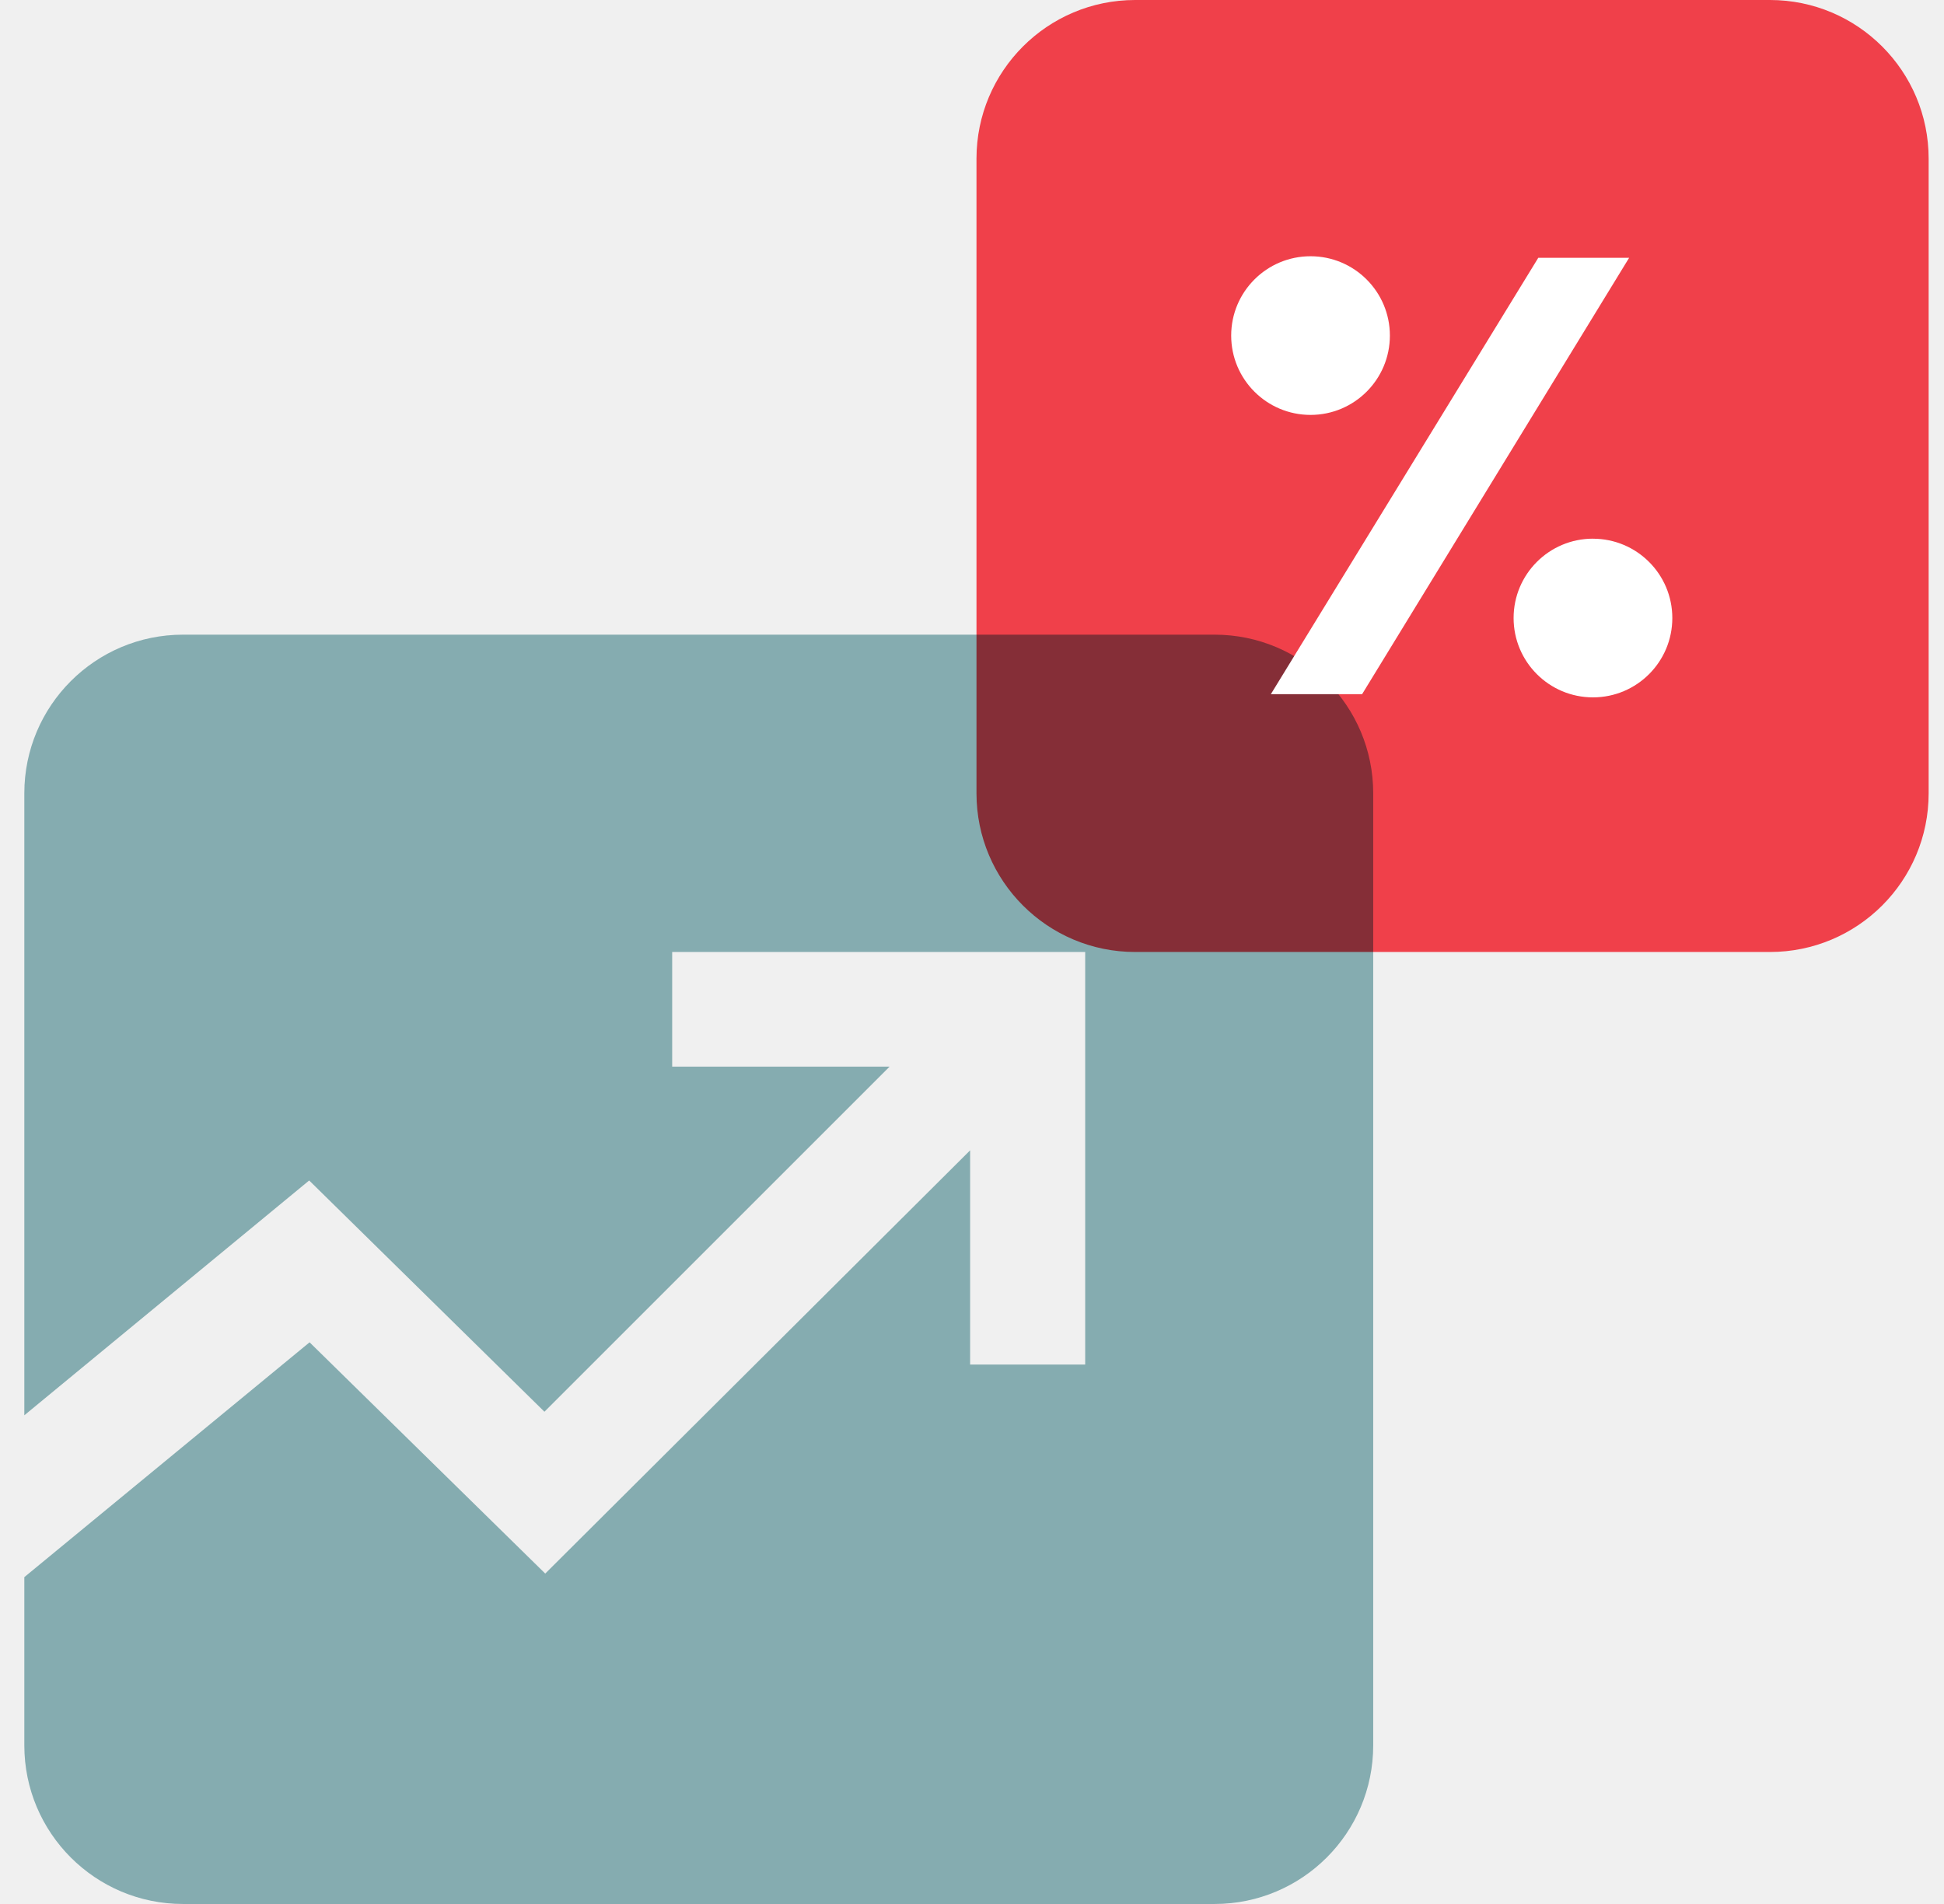
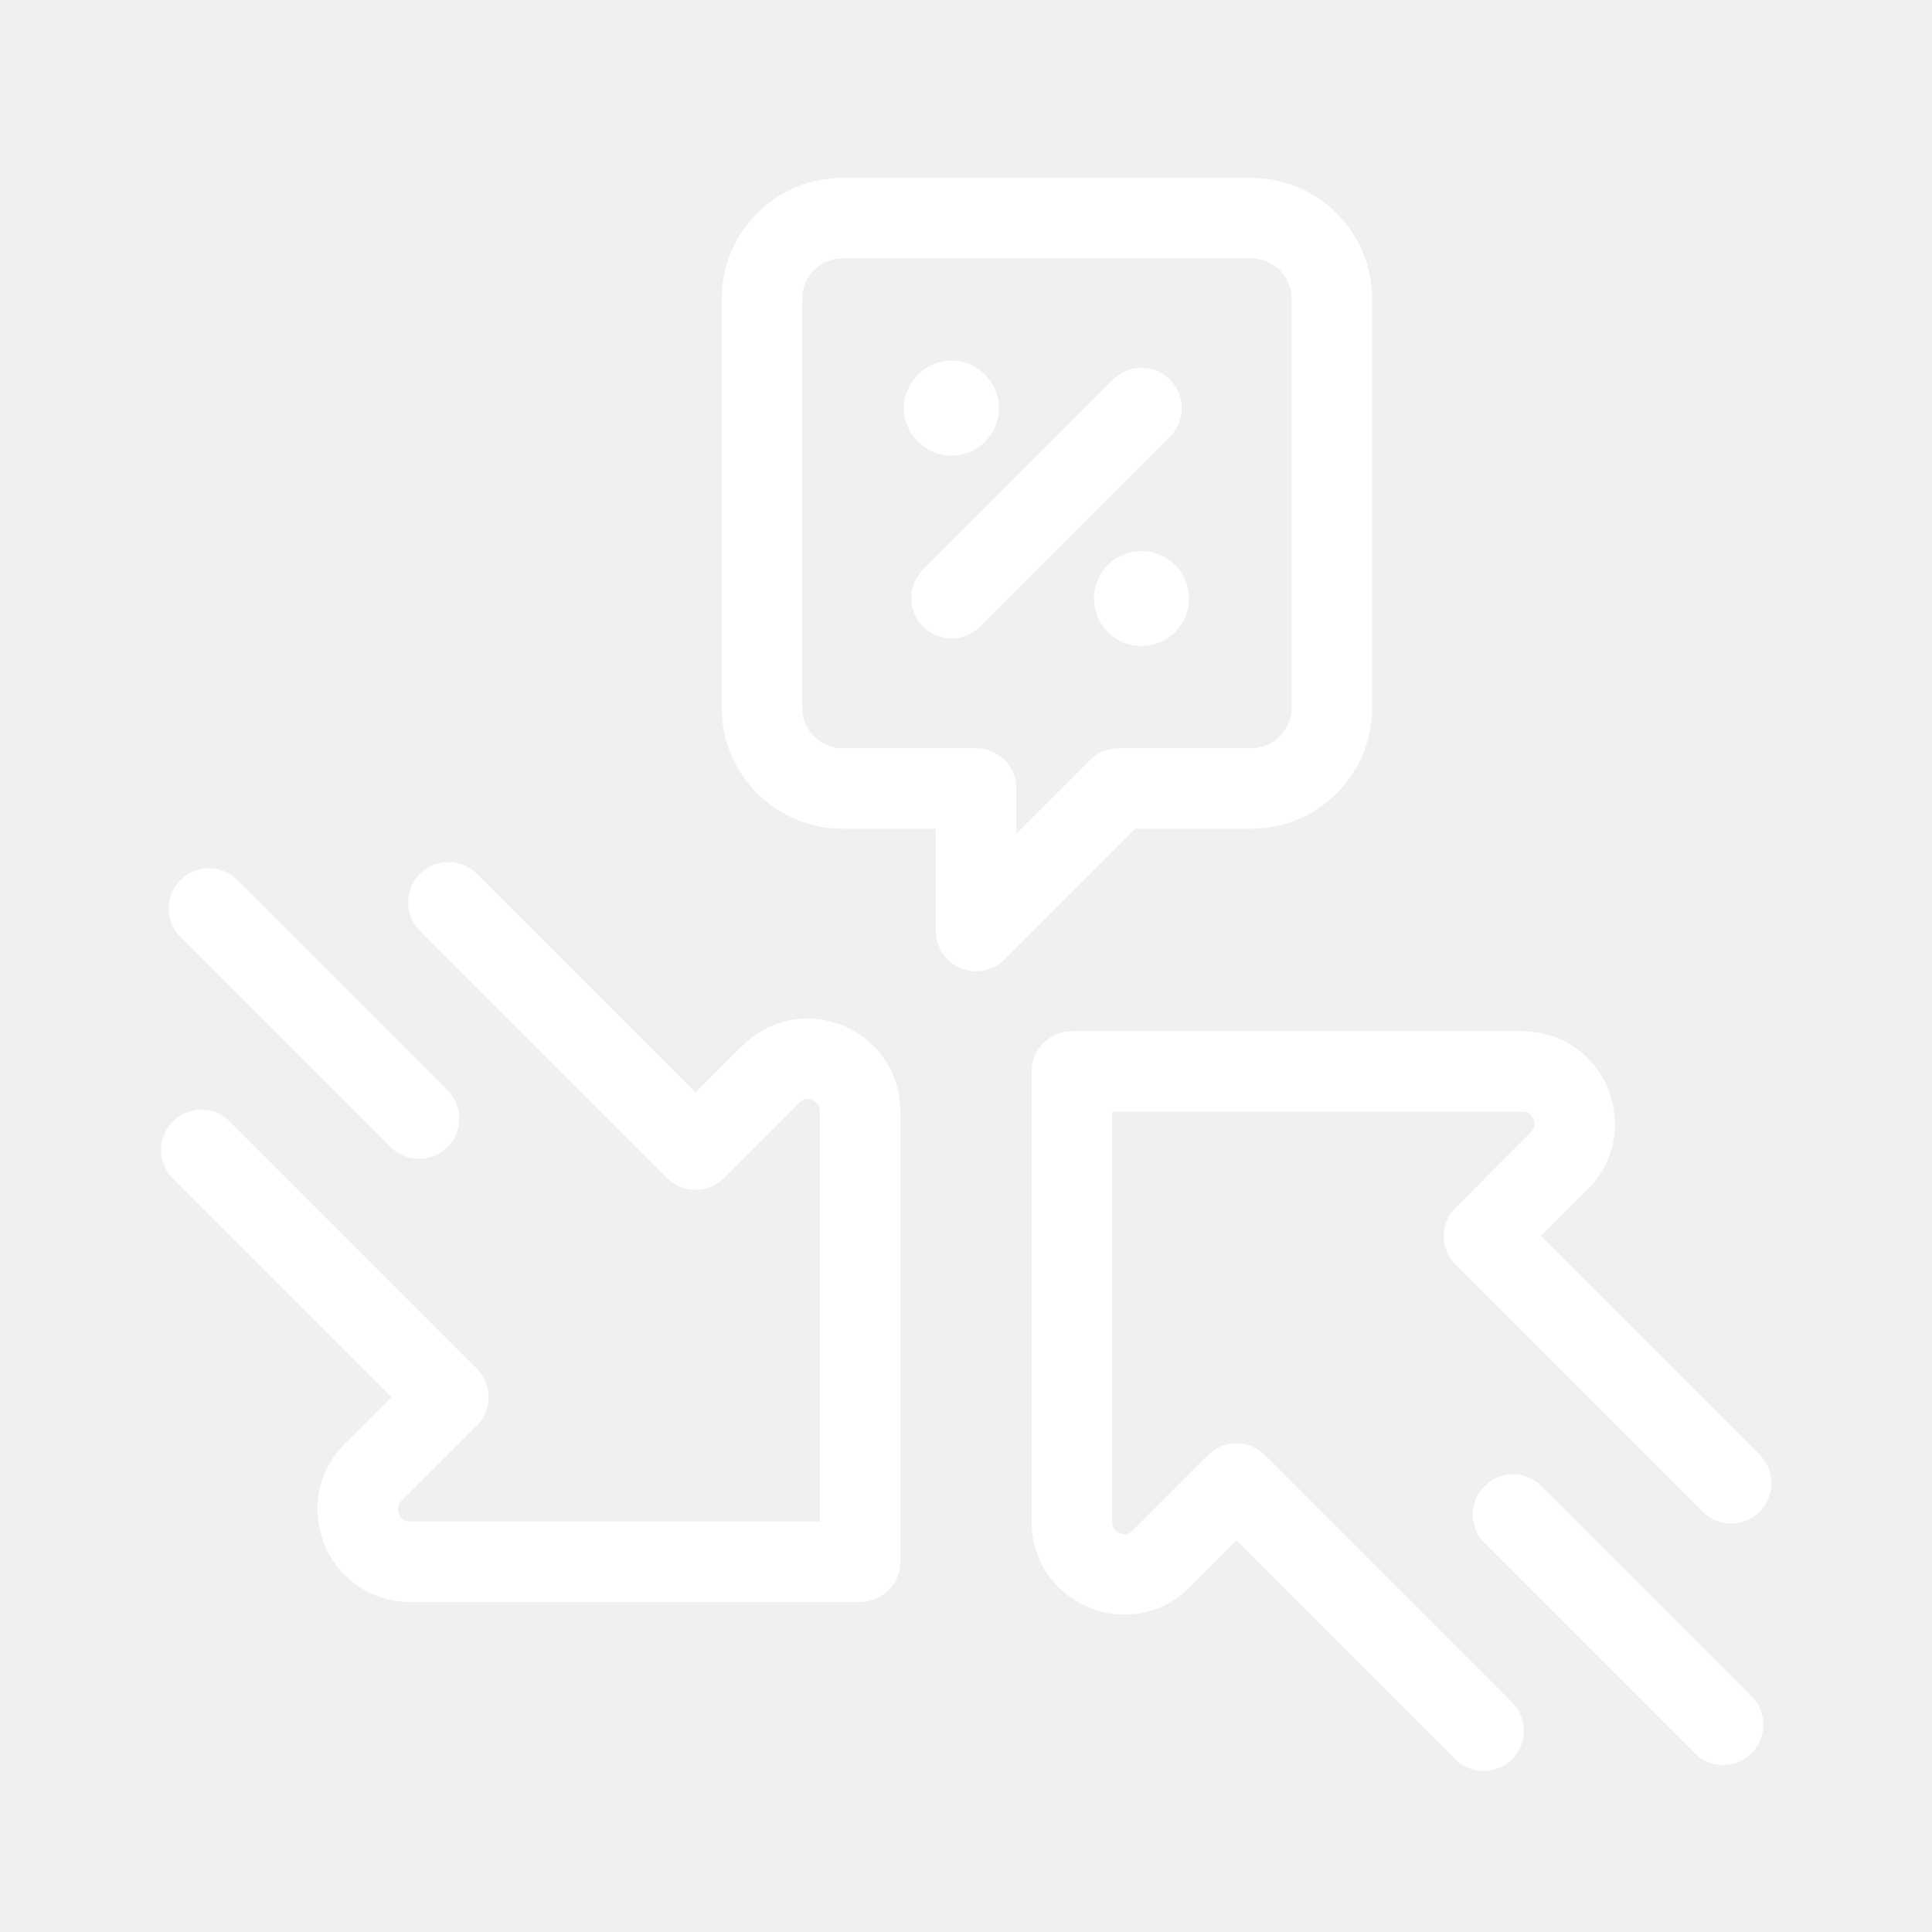
- <svg xmlns="http://www.w3.org/2000/svg" width="49" height="48" fill="none">
-   <path d="M30.613 16h-26a4 4 0 0 0-4 4v15.68l7.18-5.92 5.93 5.83 8.7-8.7h-5.48V24h10.41v10.4h-2.9V29l-10.71 10.67-5.94-5.83-7.19 5.92V44a4 4 0 0 0 4 4h26a4 4 0 0 0 4-4V20a4 4 0 0 0-4-4Z" fill="#85ACB0" />
-   <path d="M44.613 0h-16a4 4 0 0 0-4 4v16a4 4 0 0 0 4 4h16a4 4 0 0 0 4-4V4a4 4 0 0 0-4-4Z" fill="#FF444F" style="mix-blend-mode:multiply" />
-   <path d="M35.033 8.46a2 2 0 1 0-4 0 2 2 0 0 0 4 0ZM38.773 6.5l-6.74 11h2.3l6.73-11h-2.29ZM40.152 13.58a2 2 0 1 0 0 4.001 2 2 0 0 0 0-4Z" fill="#fff" />
+ <svg xmlns="http://www.w3.org/2000/svg" width="48" height="48" viewBox="0 0 48 48" fill="none">
+   <path d="M28.36 10.14C26.79 11.71 25.21 13.29 23.64 14.86" stroke="white" stroke-width="2" stroke-linecap="round" stroke-linejoin="round" />
+   <path d="M23.64 11.32C24.292 11.32 24.82 10.792 24.82 10.14C24.82 9.488 24.292 8.96 23.64 8.96C22.988 8.96 22.46 9.488 22.46 10.14C22.46 10.792 22.988 11.32 23.64 11.32Z" fill="white" />
+   <path d="M28.36 16.05C29.011 16.05 29.54 15.522 29.54 14.87C29.54 14.218 29.011 13.69 28.36 13.69C27.708 13.69 27.18 14.218 27.18 14.87C27.18 15.522 27.708 16.05 28.36 16.05Z" fill="white" />
+   <path fill-rule="evenodd" clip-rule="evenodd" d="M20.92 5.42H31.09C32.19 5.42 33.09 6.32 33.09 7.42V17.59C33.09 18.69 32.19 19.59 31.09 19.59H27.79L24.25 23.13V19.59H20.93C19.83 19.59 18.93 18.69 18.93 17.59V7.42C18.93 6.32 19.83 5.42 20.93 5.42H20.92Z" stroke="white" stroke-width="2" stroke-linecap="round" stroke-linejoin="round" />
+   <path d="M37.59 37.63C39.33 39.37 41.07 41.11 42.81 42.85" stroke="white" stroke-width="2" stroke-linecap="round" stroke-linejoin="round" />
+   <path d="M36.86 43C34.81 40.95 32.77 38.91 30.72 36.86C30.1 37.48 29.47 38.11 28.85 38.73C28.03 39.55 26.63 38.97 26.63 37.81V26.62H37.82C38.98 26.62 39.56 28.02 38.74 28.84L36.87 30.71C38.92 32.76 40.96 34.8 43.01 36.85" stroke="white" stroke-width="2" stroke-linecap="round" stroke-linejoin="round" />
+   <path d="M10.41 27.79C8.67 26.05 6.93 24.31 5.19 22.57" stroke="white" stroke-width="2" stroke-linecap="round" stroke-linejoin="round" />
+   <path d="M11.14 22.42C13.19 24.47 15.23 26.51 17.28 28.56C17.9 27.94 18.53 27.31 19.15 26.69C19.97 25.87 21.37 26.45 21.37 27.61V38.8H10.19C9.03 38.8 8.45 37.4 9.27 36.58L11.14 34.71C9.09 32.66 7.05 30.62 5 28.57" stroke="white" stroke-width="2" stroke-linecap="round" stroke-linejoin="round" />
</svg>
